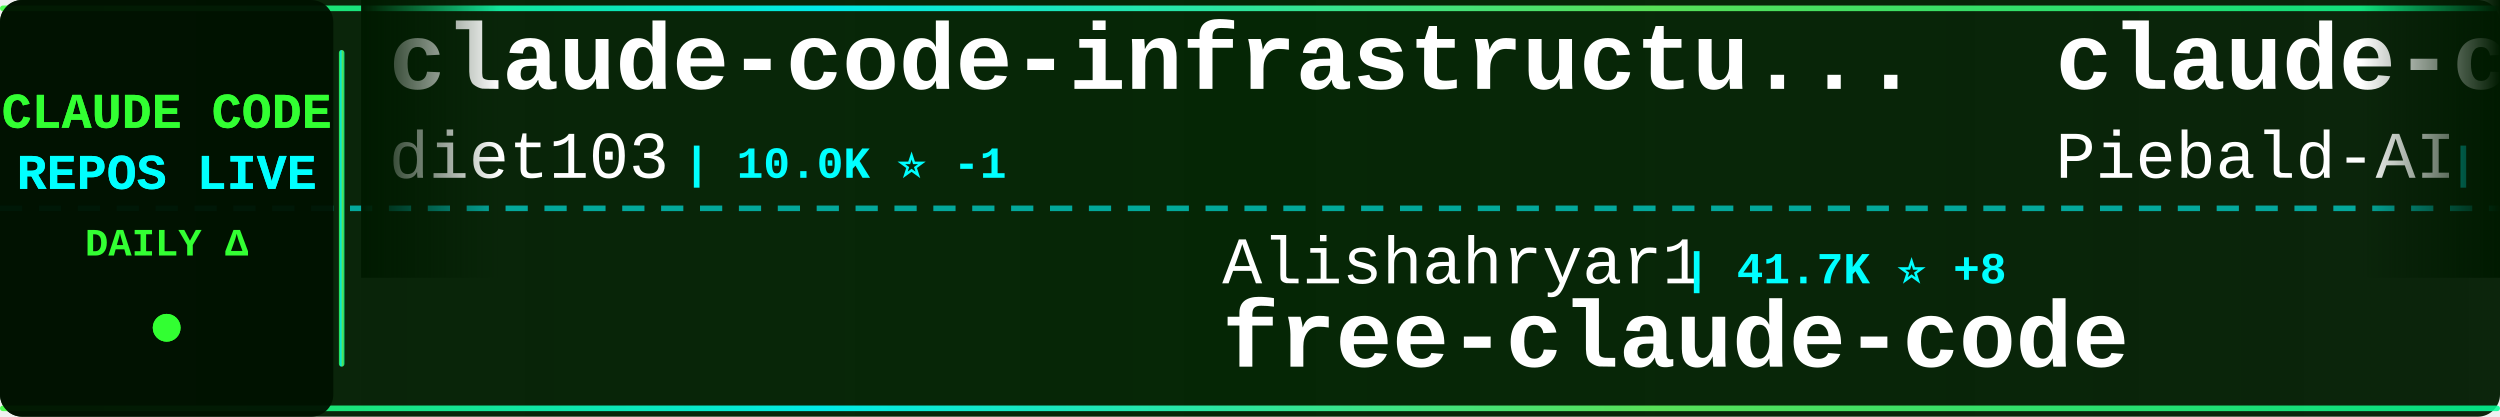
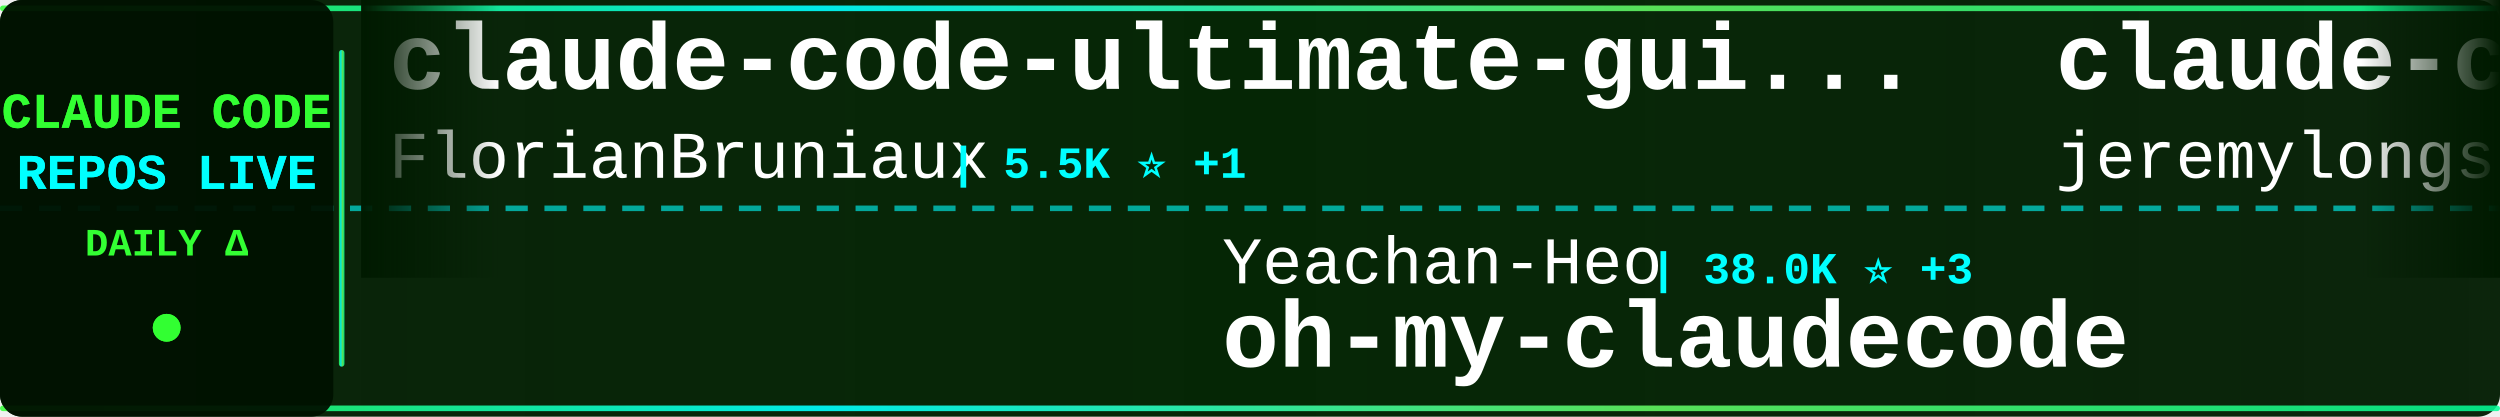
<svg xmlns="http://www.w3.org/2000/svg" width="900" height="150">
  <defs>
    <linearGradient id="tickerBg" x1="0%" y1="0%" x2="100%" y2="0%">
      <stop offset="0%" style="stop-color:#001a00;stop-opacity:0.95" />
      <stop offset="50%" style="stop-color:#002200;stop-opacity:0.98" />
      <stop offset="100%" style="stop-color:#001a00;stop-opacity:0.95" />
    </linearGradient>
    <linearGradient id="borderGrad" x1="0%" y1="0%" x2="100%" y2="0%">
      <stop offset="0%" style="stop-color:#33ff33;stop-opacity:0.85">
        <animate attributeName="stop-opacity" values="0.85;1;0.85" dur="2s" repeatCount="indefinite" />
      </stop>
      <stop offset="33%" style="stop-color:#00ffff;stop-opacity:0.9">
        <animate attributeName="stop-opacity" values="0.9;1;0.9" dur="2.2s" repeatCount="indefinite" />
      </stop>
      <stop offset="66%" style="stop-color:#66ff66;stop-opacity:0.85">
        <animate attributeName="stop-opacity" values="0.85;1;0.85" dur="1.8s" repeatCount="indefinite" />
      </stop>
      <stop offset="100%" style="stop-color:#00ff99;stop-opacity:0.85">
        <animate attributeName="stop-opacity" values="0.85;1;0.85" dur="2s" repeatCount="indefinite" />
      </stop>
    </linearGradient>
    <filter id="textGlow">
      <feGaussianBlur stdDeviation="0.1" result="coloredBlur" />
      <feMerge>
        <feMergeNode in="coloredBlur" />
        <feMergeNode in="SourceGraphic" />
      </feMerge>
    </filter>
    <filter id="metricGlow">
      <feGaussianBlur stdDeviation="0.2" result="coloredBlur" />
      <feMerge>
        <feMergeNode in="coloredBlur" />
        <feMergeNode in="SourceGraphic" />
      </feMerge>
    </filter>
    <linearGradient id="leftFade" x1="0%" y1="0%" x2="100%" y2="0%">
      <stop offset="0%" style="stop-color:#001a00;stop-opacity:1" />
      <stop offset="100%" style="stop-color:#001a00;stop-opacity:0" />
    </linearGradient>
    <linearGradient id="rightFade" x1="0%" y1="0%" x2="100%" y2="0%">
      <stop offset="0%" style="stop-color:#001a00;stop-opacity:0" />
      <stop offset="100%" style="stop-color:#001a00;stop-opacity:1" />
    </linearGradient>
  </defs>
  <rect width="900" height="150" fill="url(#tickerBg)" rx="8" />
  <rect x="0" y="2" width="900" height="2" fill="url(#borderGrad)" rx="1" />
  <rect x="0" y="146" width="900" height="2" fill="url(#borderGrad)" rx="1" />
  <line x1="0" y1="75" x2="900" y2="75" stroke="#00ffff" stroke-width="2" stroke-dasharray="8 6" opacity="0.6" />
  <rect x="0" y="0" width="120" height="150" fill="#001100" opacity="0.95" rx="8" />
  <text x="60" y="46" font-family="'Courier New', monospace" font-size="18" font-weight="bold" fill="#33ff33" text-anchor="middle" filter="url(#textGlow)">
    CLAUDE CODE
  </text>
  <text x="60" y="68" font-family="'Courier New', monospace" font-size="18" font-weight="bold" fill="#00ffff" text-anchor="middle" filter="url(#textGlow)">
    REPOS LIVE
  </text>
  <text x="60" y="92" font-family="'Courier New', monospace" font-size="14" font-weight="bold" fill="#33ff33" text-anchor="middle">
    DAILY Δ
  </text>
  <circle cx="60" cy="118" r="5" fill="#33ff33" filter="url(#metricGlow)">
    <animate attributeName="r" values="4;6;4" dur="1.5s" repeatCount="indefinite" />
    <animate attributeName="opacity" values="0.6;1;0.6" dur="1.5s" repeatCount="indefinite" />
  </circle>
  <rect x="122" y="18" width="2" height="114" fill="url(#borderGrad)" rx="1" />
  <clipPath id="tickerClip">
    <rect x="130" y="0" width="770" height="150" />
  </clipPath>
  <g clip-path="url(#tickerClip)">
    <g id="tickerItems">
      <animateTransform attributeName="transform" attributeType="XML" type="translate" from="0 0" to="-3000 0" dur="54s" repeatCount="indefinite" />
      <g transform="translate(0, 0)">
-         <text x="140" y="32" font-family="'Courier New', monospace" font-size="34" font-weight="bold" fill="#ffffff">claude-code-infrastructu...</text>
-         <text x="140" y="64" font-family="'Courier New', monospace" font-size="24" font-weight="normal" fill="#ffffff" opacity="1.0">diet103</text>
-         <text x="246" y="64" font-family="'Courier New', monospace" font-size="16" font-weight="bold" fill="#00ffff"> | 10.0K ⭐ -1</text>
+         <text x="140" y="32" font-family="'Courier New', monospace" font-size="34" font-weight="bold" fill="#ffffff">claude-code-ultimate-gui...</text>
+         <text x="140" y="64" font-family="'Courier New', monospace" font-size="24" font-weight="normal" fill="#ffffff" opacity="1.0">FlorianBruniaux</text>
+         <text x="342" y="64" font-family="'Courier New', monospace" font-size="16" font-weight="bold" fill="#00ffff"> | 5.5K ⭐ +1</text>
      </g>
      <g transform="translate(300, 0)">
-         <text x="140" y="102" font-family="'Courier New', monospace" font-size="24" font-weight="normal" fill="#ffffff" opacity="1.0">Alishahryar1</text>
-         <text x="306" y="102" font-family="'Courier New', monospace" font-size="16" font-weight="bold" fill="#00ffff"> | 41.7K ⭐ +8</text>
-         <text x="140" y="132" font-family="'Courier New', monospace" font-size="34" font-weight="bold" fill="#ffffff">free-claude-code</text>
+         <text x="140" y="102" font-family="'Courier New', monospace" font-size="24" font-weight="normal" fill="#ffffff" opacity="1.0">Yeachan-Heo</text>
+         <text x="294" y="102" font-family="'Courier New', monospace" font-size="16" font-weight="bold" fill="#00ffff"> | 38.0K ⭐ +3</text>
+         <text x="140" y="132" font-family="'Courier New', monospace" font-size="34" font-weight="bold" fill="#ffffff">oh-my-claudecode</text>
      </g>
      <g transform="translate(600, 0)">
-         <text x="140" y="32" font-family="'Courier New', monospace" font-size="34" font-weight="bold" fill="#ffffff">claude-code-system-promp...</text>
-         <text x="140" y="64" font-family="'Courier New', monospace" font-size="24" font-weight="normal" fill="#ffffff" opacity="1.0">Piebald-AI</text>
-         <text x="282" y="64" font-family="'Courier New', monospace" font-size="16" font-weight="bold" fill="#00ffff"> | 12.0K ⭐</text>
+         <text x="140" y="32" font-family="'Courier New', monospace" font-size="34" font-weight="bold" fill="#ffffff">claude-code-plugins-plus...</text>
+         <text x="140" y="64" font-family="'Courier New', monospace" font-size="24" font-weight="normal" fill="#ffffff" opacity="1.0">jeremylongshore</text>
+         <text x="342" y="64" font-family="'Courier New', monospace" font-size="16" font-weight="bold" fill="#00ffff"> | 2.5K ⭐ -1</text>
      </g>
      <g transform="translate(900, 0)">
        <text x="140" y="102" font-family="'Courier New', monospace" font-size="24" font-weight="normal" fill="#ffffff" opacity="1.0">Yuyz0112</text>
        <text x="258" y="102" font-family="'Courier New', monospace" font-size="16" font-weight="bold" fill="#00ffff"> | 2.4K ⭐</text>
        <text x="140" y="132" font-family="'Courier New', monospace" font-size="34" font-weight="bold" fill="#ffffff">claude-code-reverse</text>
      </g>
      <g transform="translate(1200, 0)">
-         <text x="140" y="32" font-family="'Courier New', monospace" font-size="34" font-weight="bold" fill="#ffffff">my-claude-code-setup</text>
-         <text x="140" y="64" font-family="'Courier New', monospace" font-size="24" font-weight="normal" fill="#ffffff" opacity="1.0">centminmod</text>
-         <text x="282" y="64" font-family="'Courier New', monospace" font-size="16" font-weight="bold" fill="#00ffff"> | 2.5K ⭐</text>
+         <text x="140" y="32" font-family="'Courier New', monospace" font-size="34" font-weight="bold" fill="#ffffff">Auto-claude-code-researc...</text>
+         <text x="140" y="64" font-family="'Courier New', monospace" font-size="24" font-weight="normal" fill="#ffffff" opacity="1.0">wanshuiyin</text>
+         <text x="282" y="64" font-family="'Courier New', monospace" font-size="16" font-weight="bold" fill="#00ffff"> | 13.7K ⭐ +13</text>
      </g>
      <g transform="translate(1500, 0)">
-         <text x="140" y="102" font-family="'Courier New', monospace" font-size="24" font-weight="normal" fill="#ffffff" opacity="1.0">SeemSeam</text>
-         <text x="258" y="102" font-family="'Courier New', monospace" font-size="16" font-weight="bold" fill="#00ffff"> | 3.3K ⭐</text>
-         <text x="140" y="132" font-family="'Courier New', monospace" font-size="34" font-weight="bold" fill="#ffffff">claude_codex_bridge</text>
+         <text x="140" y="102" font-family="'Courier New', monospace" font-size="24" font-weight="normal" fill="#ffffff" opacity="1.0">Njengah</text>
+         <text x="246" y="102" font-family="'Courier New', monospace" font-size="16" font-weight="bold" fill="#00ffff"> | 1.9K ⭐</text>
+         <text x="140" y="132" font-family="'Courier New', monospace" font-size="34" font-weight="bold" fill="#ffffff">claude-code-cheat-sheet</text>
      </g>
      <g transform="translate(1800, 0)">
-         <text x="140" y="32" font-family="'Courier New', monospace" font-size="34" font-weight="bold" fill="#ffffff">claude-code-action</text>
-         <text x="140" y="64" font-family="'Courier New', monospace" font-size="24" font-weight="normal" fill="#ffffff" opacity="1.0">anthropics</text>
-         <text x="282" y="64" font-family="'Courier New', monospace" font-size="16" font-weight="bold" fill="#00ffff"> | 8.4K ⭐ +1</text>
+         <text x="140" y="32" font-family="'Courier New', monospace" font-size="34" font-weight="bold" fill="#ffffff">claude-code-my-workflow</text>
+         <text x="140" y="64" font-family="'Courier New', monospace" font-size="24" font-weight="normal" fill="#ffffff" opacity="1.0">pedrohcgs</text>
+         <text x="270" y="64" font-family="'Courier New', monospace" font-size="16" font-weight="bold" fill="#00ffff"> | 1.4K ⭐</text>
      </g>
      <g transform="translate(2100, 0)">
-         <text x="140" y="102" font-family="'Courier New', monospace" font-size="24" font-weight="normal" fill="#ffffff" opacity="1.0">liuup</text>
-         <text x="222" y="102" font-family="'Courier New', monospace" font-size="16" font-weight="bold" fill="#00ffff"> | 3.6K ⭐</text>
-         <text x="140" y="132" font-family="'Courier New', monospace" font-size="34" font-weight="bold" fill="#ffffff">claude-code-analysis</text>
+         <text x="140" y="102" font-family="'Courier New', monospace" font-size="24" font-weight="normal" fill="#ffffff" opacity="1.0">https-deeplearning-ai</text>
+         <text x="414" y="102" font-family="'Courier New', monospace" font-size="16" font-weight="bold" fill="#00ffff"> | 535 ⭐</text>
+         <text x="140" y="132" font-family="'Courier New', monospace" font-size="34" font-weight="bold" fill="#ffffff">sc-claude-code-files</text>
      </g>
      <g transform="translate(2400, 0)">
-         <text x="140" y="32" font-family="'Courier New', monospace" font-size="34" font-weight="bold" fill="#ffffff">Claude-Code</text>
-         <text x="140" y="64" font-family="'Courier New', monospace" font-size="24" font-weight="normal" fill="#ffffff" opacity="1.0">pengchengneo</text>
-         <text x="306" y="64" font-family="'Courier New', monospace" font-size="16" font-weight="bold" fill="#00ffff"> | 1.7K ⭐</text>
+         <text x="140" y="32" font-family="'Courier New', monospace" font-size="34" font-weight="bold" fill="#ffffff">collection-claude-code-s...</text>
+         <text x="140" y="64" font-family="'Courier New', monospace" font-size="24" font-weight="normal" fill="#ffffff" opacity="1.0">chauncygu</text>
+         <text x="270" y="64" font-family="'Courier New', monospace" font-size="16" font-weight="bold" fill="#00ffff"> | 2.8K ⭐</text>
      </g>
      <g transform="translate(2700, 0)">
-         <text x="140" y="102" font-family="'Courier New', monospace" font-size="24" font-weight="normal" fill="#ffffff" opacity="1.0">ykdojo</text>
-         <text x="234" y="102" font-family="'Courier New', monospace" font-size="16" font-weight="bold" fill="#00ffff"> | 9.4K ⭐ +1</text>
-         <text x="140" y="132" font-family="'Courier New', monospace" font-size="34" font-weight="bold" fill="#ffffff">claude-code-tips</text>
+         <text x="140" y="102" font-family="'Courier New', monospace" font-size="24" font-weight="normal" fill="#ffffff" opacity="1.0">zebbern</text>
+         <text x="246" y="102" font-family="'Courier New', monospace" font-size="16" font-weight="bold" fill="#00ffff"> | 4.4K ⭐</text>
+         <text x="140" y="132" font-family="'Courier New', monospace" font-size="34" font-weight="bold" fill="#ffffff">claude-code-guide</text>
      </g>
      <g transform="translate(3000, 0)">
-         <text x="140" y="32" font-family="'Courier New', monospace" font-size="34" font-weight="bold" fill="#ffffff">claude-code-infrastructu...</text>
-         <text x="140" y="64" font-family="'Courier New', monospace" font-size="24" font-weight="normal" fill="#ffffff" opacity="1.0">diet103</text>
-         <text x="246" y="64" font-family="'Courier New', monospace" font-size="16" font-weight="bold" fill="#00ffff"> | 10.0K ⭐ -1</text>
+         <text x="140" y="32" font-family="'Courier New', monospace" font-size="34" font-weight="bold" fill="#ffffff">claude-code-ultimate-gui...</text>
+         <text x="140" y="64" font-family="'Courier New', monospace" font-size="24" font-weight="normal" fill="#ffffff" opacity="1.0">FlorianBruniaux</text>
+         <text x="342" y="64" font-family="'Courier New', monospace" font-size="16" font-weight="bold" fill="#00ffff"> | 5.5K ⭐ +1</text>
      </g>
      <g transform="translate(3300, 0)">
-         <text x="140" y="102" font-family="'Courier New', monospace" font-size="24" font-weight="normal" fill="#ffffff" opacity="1.0">Alishahryar1</text>
-         <text x="306" y="102" font-family="'Courier New', monospace" font-size="16" font-weight="bold" fill="#00ffff"> | 41.7K ⭐ +8</text>
-         <text x="140" y="132" font-family="'Courier New', monospace" font-size="34" font-weight="bold" fill="#ffffff">free-claude-code</text>
+         <text x="140" y="102" font-family="'Courier New', monospace" font-size="24" font-weight="normal" fill="#ffffff" opacity="1.0">Yeachan-Heo</text>
+         <text x="294" y="102" font-family="'Courier New', monospace" font-size="16" font-weight="bold" fill="#00ffff"> | 38.0K ⭐ +3</text>
+         <text x="140" y="132" font-family="'Courier New', monospace" font-size="34" font-weight="bold" fill="#ffffff">oh-my-claudecode</text>
      </g>
      <g transform="translate(3600, 0)">
-         <text x="140" y="32" font-family="'Courier New', monospace" font-size="34" font-weight="bold" fill="#ffffff">claude-code-system-promp...</text>
-         <text x="140" y="64" font-family="'Courier New', monospace" font-size="24" font-weight="normal" fill="#ffffff" opacity="1.0">Piebald-AI</text>
-         <text x="282" y="64" font-family="'Courier New', monospace" font-size="16" font-weight="bold" fill="#00ffff"> | 12.0K ⭐</text>
+         <text x="140" y="32" font-family="'Courier New', monospace" font-size="34" font-weight="bold" fill="#ffffff">claude-code-plugins-plus...</text>
+         <text x="140" y="64" font-family="'Courier New', monospace" font-size="24" font-weight="normal" fill="#ffffff" opacity="1.0">jeremylongshore</text>
+         <text x="342" y="64" font-family="'Courier New', monospace" font-size="16" font-weight="bold" fill="#00ffff"> | 2.5K ⭐ -1</text>
      </g>
      <g transform="translate(3900, 0)">
        <text x="140" y="102" font-family="'Courier New', monospace" font-size="24" font-weight="normal" fill="#ffffff" opacity="1.0">Yuyz0112</text>
        <text x="258" y="102" font-family="'Courier New', monospace" font-size="16" font-weight="bold" fill="#00ffff"> | 2.4K ⭐</text>
        <text x="140" y="132" font-family="'Courier New', monospace" font-size="34" font-weight="bold" fill="#ffffff">claude-code-reverse</text>
      </g>
    </g>
  </g>
  <rect x="130" y="0" width="50" height="100" fill="url(#leftFade)" />
  <rect x="850" y="0" width="50" height="100" fill="url(#rightFade)" />
</svg>
